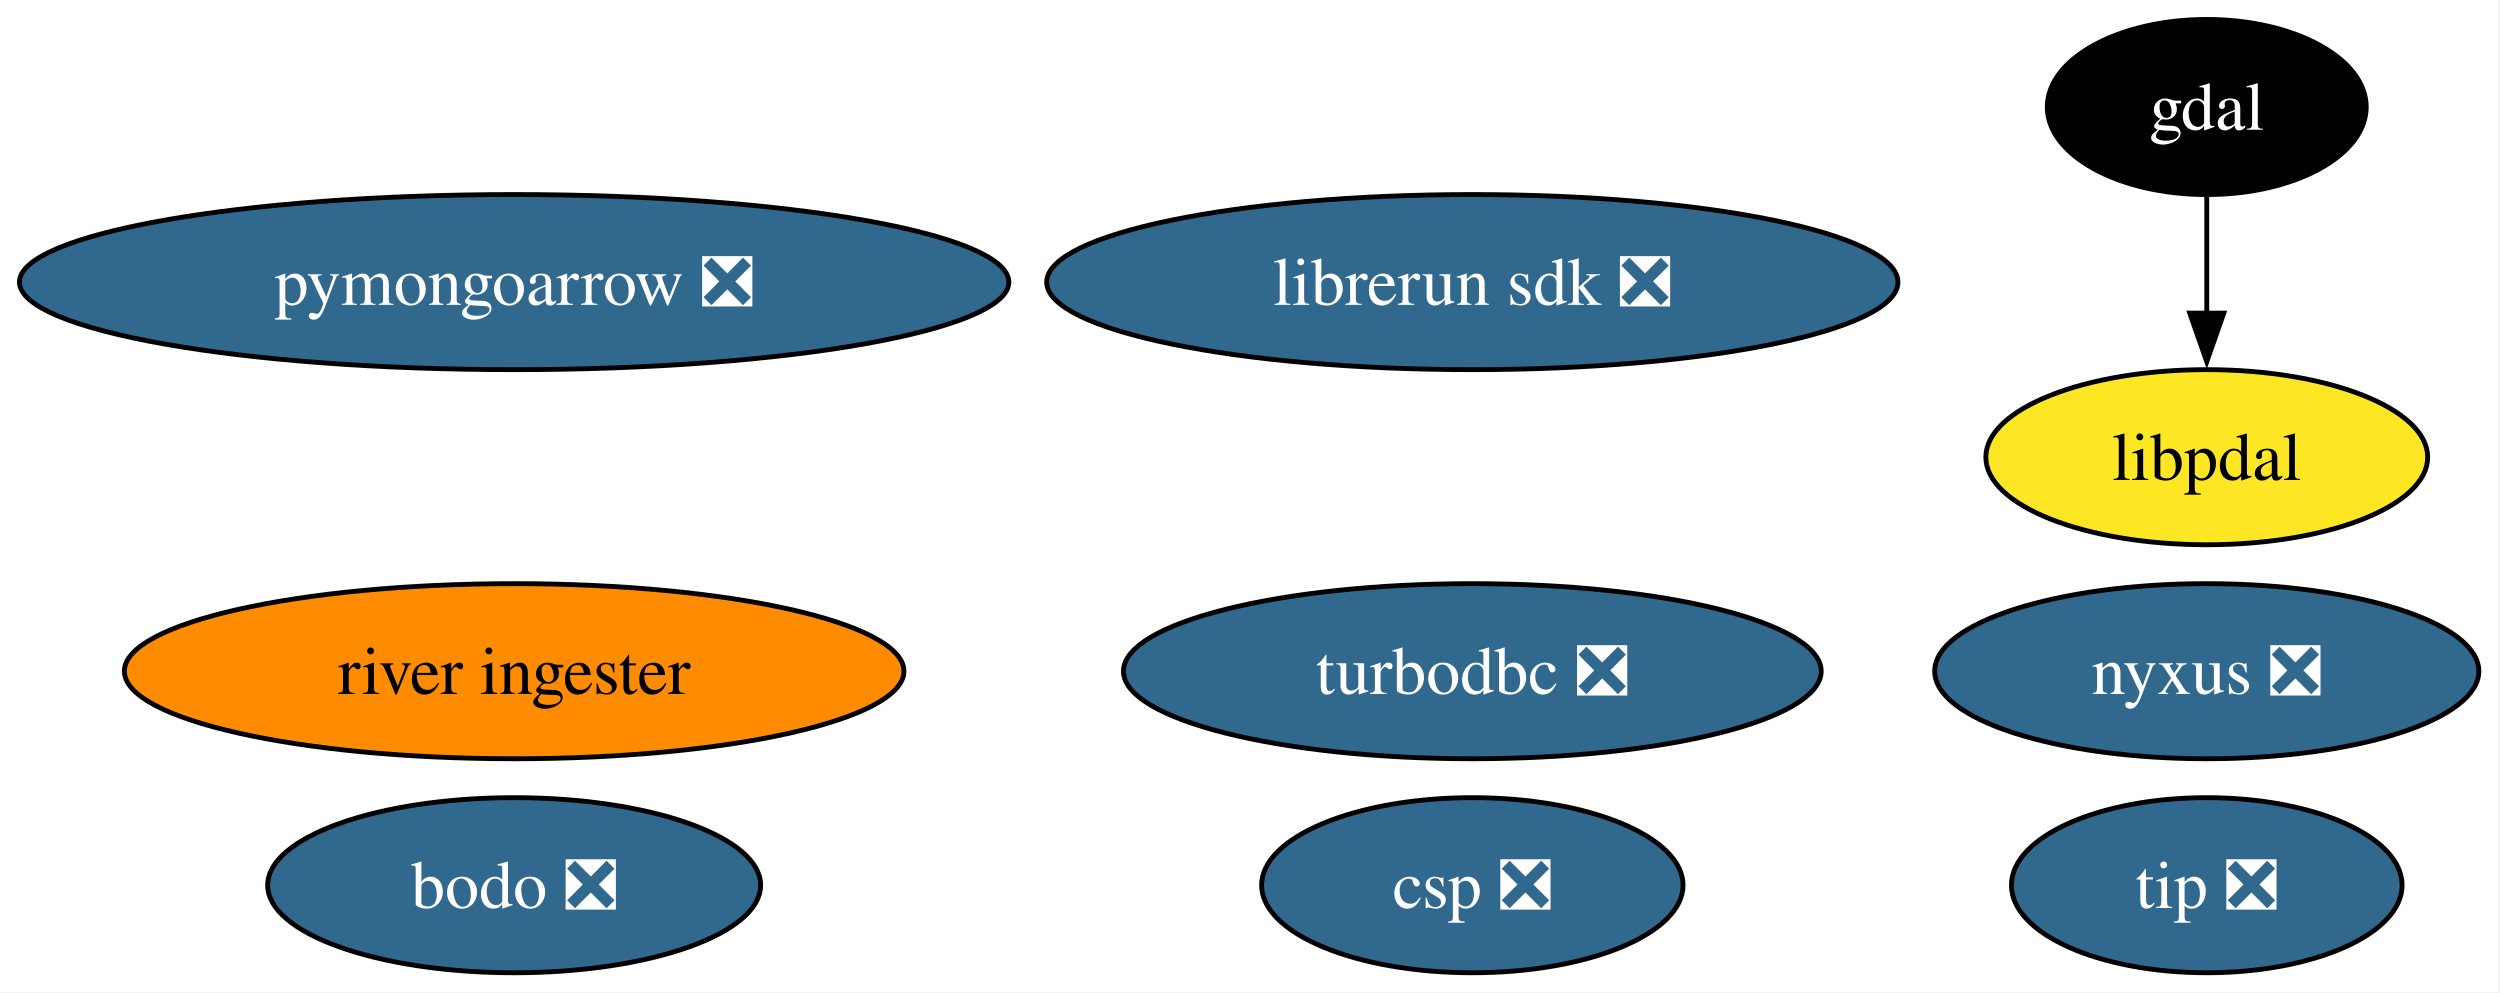
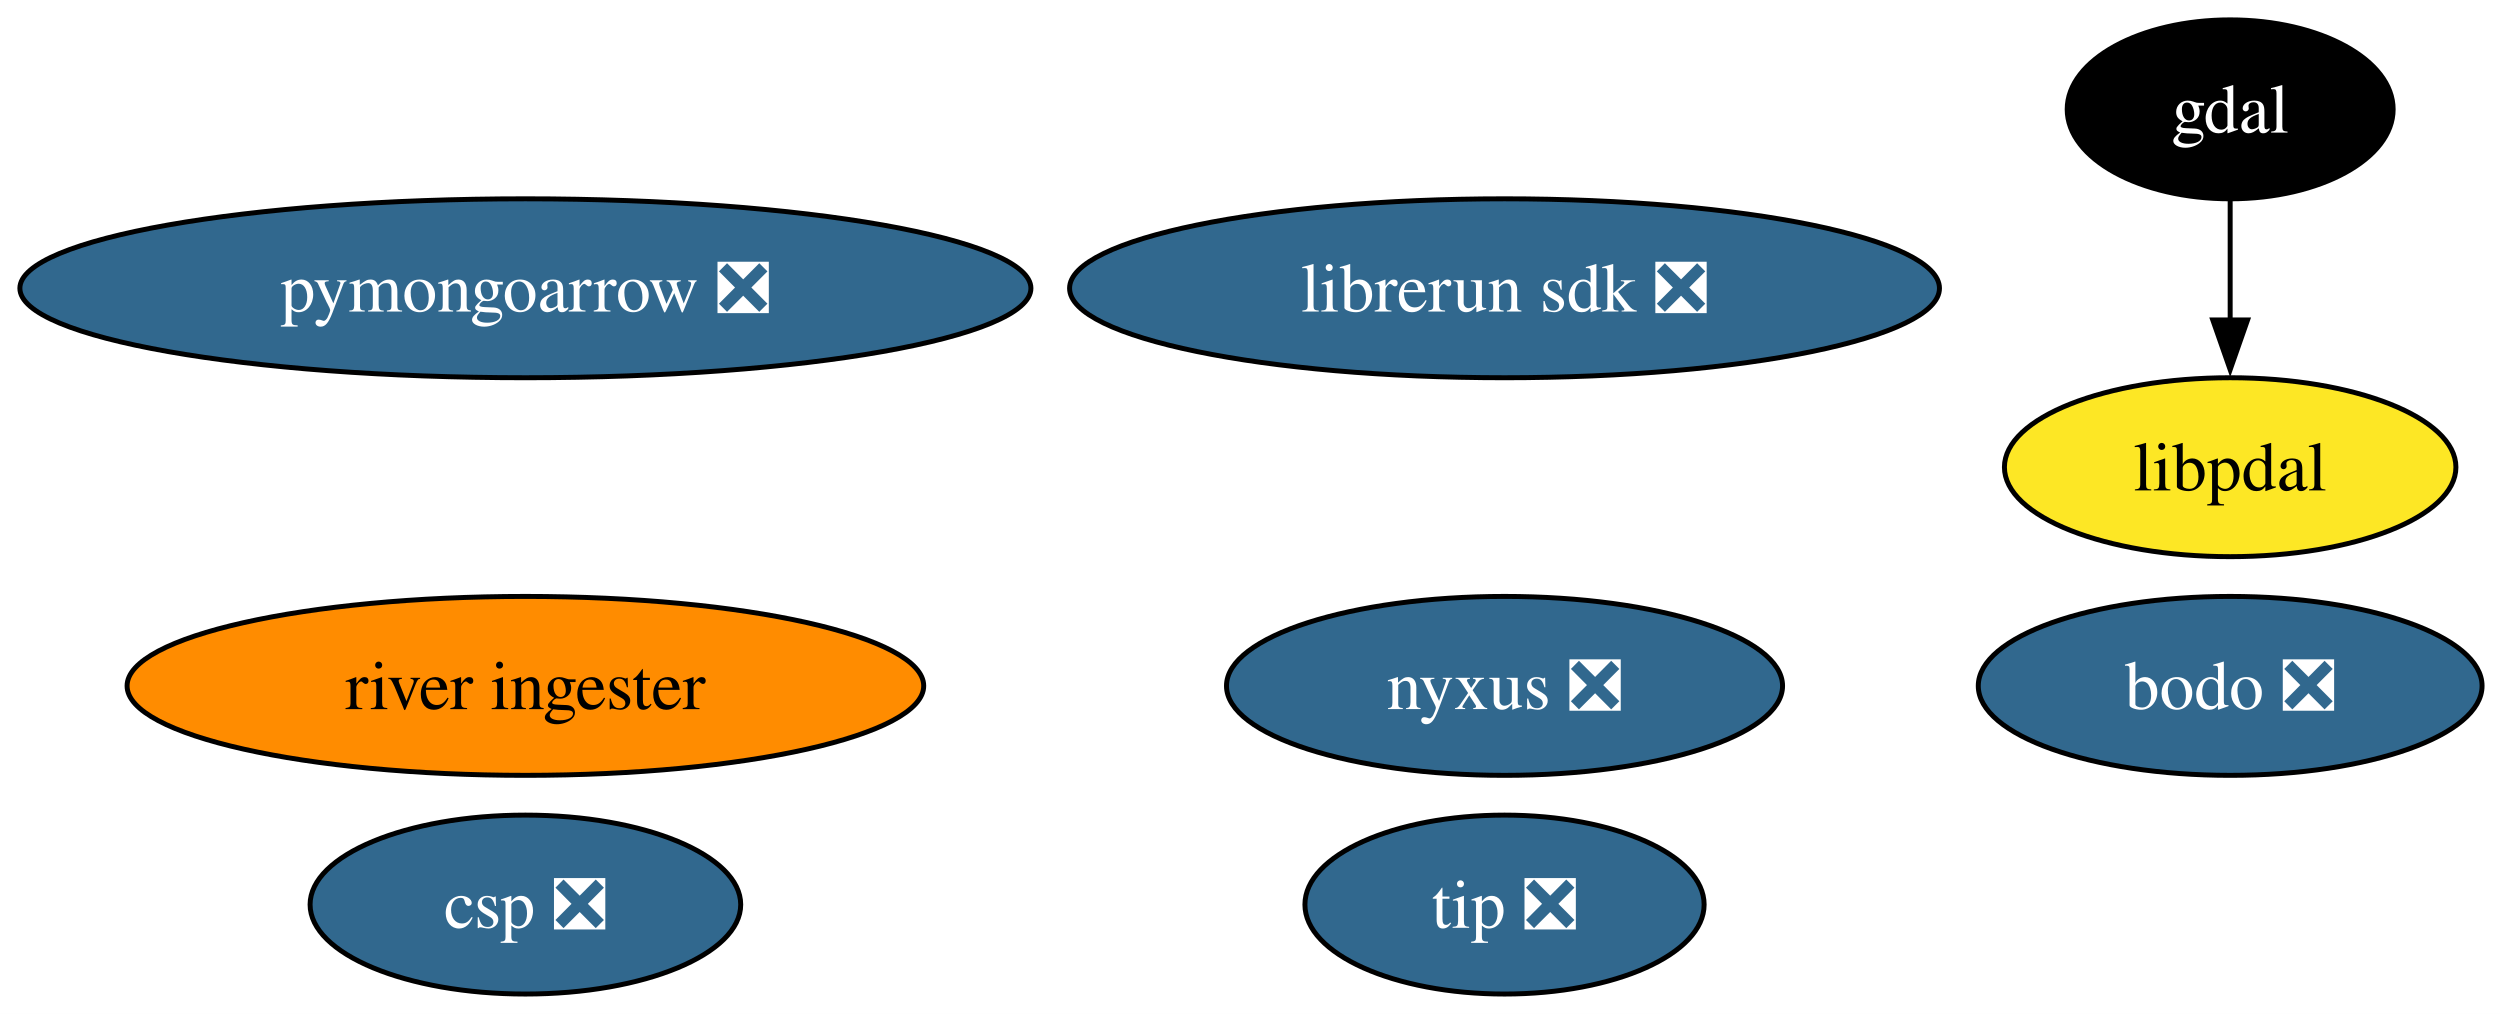
- <svg xmlns="http://www.w3.org/2000/svg" xmlns:xlink="http://www.w3.org/1999/xlink" width="514pt" height="204pt" viewBox="0.00 0.00 514.00 204.00">
+ <svg xmlns="http://www.w3.org/2000/svg" xmlns:xlink="http://www.w3.org/1999/xlink" width="503pt" height="204pt" viewBox="0.00 0.00 503.00 204.00">
  <g id="graph0" class="graph" transform="scale(1 1) rotate(0) translate(4 200)">
-     <polygon fill="white" stroke="none" points="-4,4 -4,-200 509.66,-200 509.66,4 -4,4" />
+     <polygon fill="white" stroke="none" points="-4,4 -4,-200 499.4,-200 499.4,4 -4,4" />
    <g id="node1" class="node">
      <g id="a_node1">
        <a xlink:href="https://github.com/conda-forge/gdal-feedstock" xlink:title="gdal">
-           <ellipse fill="#000000" stroke="black" cx="449.71" cy="-178" rx="32.79" ry="18" />
-           <text xml:space="preserve" text-anchor="middle" x="449.71" y="-173.32" font-family="Times,serif" font-size="14.00" fill="white">gdal</text>
+           <ellipse fill="#000000" stroke="black" cx="444.71" cy="-178" rx="32.79" ry="18" />
+           <text xml:space="preserve" text-anchor="middle" x="444.71" y="-173.32" font-family="Times,serif" font-size="14.00" fill="white">gdal</text>
        </a>
      </g>
    </g>
-     <g id="node9" class="node">
-       <g id="a_node9">
+     <g id="node8" class="node">
+       <g id="a_node8">
        <a xlink:href="https://github.com/conda-forge/libpdal-feedstock" xlink:title="libpdal">
-           <ellipse fill="#fde725" stroke="black" cx="449.71" cy="-106" rx="45.42" ry="18" />
-           <text xml:space="preserve" text-anchor="middle" x="449.71" y="-101.33" font-family="Times,serif" font-size="14.00">libpdal</text>
+           <ellipse fill="#fde725" stroke="black" cx="444.71" cy="-106" rx="45.42" ry="18" />
+           <text xml:space="preserve" text-anchor="middle" x="444.71" y="-101.33" font-family="Times,serif" font-size="14.00">libpdal</text>
        </a>
      </g>
    </g>
    <g id="edge1" class="edge">
-       <path fill="none" stroke="black" d="M449.71,-159.7C449.71,-152.41 449.71,-143.73 449.71,-135.54" />
-       <polygon fill="black" stroke="black" points="453.21,-135.62 449.71,-125.62 446.21,-135.62 453.21,-135.62" />
+       <path fill="none" stroke="black" d="M444.71,-159.7C444.71,-152.41 444.71,-143.73 444.71,-135.54" />
+       <polygon fill="black" stroke="black" points="448.21,-135.62 444.71,-125.62 441.21,-135.62 448.21,-135.62" />
    </g>
    <g id="node2" class="node">
      <g id="a_node2">
-         <a xlink:href="https://github.com/conda-forge/turbodbc-feedstock/pull/150" xlink:title="turbodbc ❎">
-           <ellipse fill="#31688e" stroke="black" cx="298.71" cy="-62" rx="71.73" ry="18" />
-           <text xml:space="preserve" text-anchor="middle" x="298.71" y="-57.33" font-family="Times,serif" font-size="14.00" fill="white">turbodbc ❎</text>
-         </a>
-       </g>
-     </g>
-     <g id="node3" class="node">
-       <g id="a_node3">
        <a xlink:href="https://github.com/conda-forge/pymongoarrow-feedstock/pull/61" xlink:title="pymongoarrow ❎">
          <ellipse fill="#31688e" stroke="black" cx="101.71" cy="-142" rx="101.71" ry="18" />
          <text xml:space="preserve" text-anchor="middle" x="101.71" y="-137.32" font-family="Times,serif" font-size="14.00" fill="white">pymongoarrow ❎</text>
        </a>
      </g>
    </g>
+     <g id="node3" class="node">
+       <g id="a_node3">
+         <a xlink:href="https://github.com/conda-forge/nyxus-feedstock/pull/62" xlink:title="nyxus ❎">
+           <ellipse fill="#31688e" stroke="black" cx="298.71" cy="-62" rx="55.94" ry="18" />
+           <text xml:space="preserve" text-anchor="middle" x="298.71" y="-57.33" font-family="Times,serif" font-size="14.00" fill="white">nyxus ❎</text>
+         </a>
+       </g>
+     </g>
    <g id="node4" class="node">
      <g id="a_node4">
-         <a xlink:href="https://github.com/conda-forge/nyxus-feedstock/pull/62" xlink:title="nyxus ❎">
-           <ellipse fill="#31688e" stroke="black" cx="449.71" cy="-62" rx="55.94" ry="18" />
-           <text xml:space="preserve" text-anchor="middle" x="449.71" y="-57.33" font-family="Times,serif" font-size="14.00" fill="white">nyxus ❎</text>
+         <a xlink:href="https://github.com/conda-forge/tip-feedstock/pull/44" xlink:title="tip ❎">
+           <ellipse fill="#31688e" stroke="black" cx="298.71" cy="-18" rx="40.16" ry="18" />
+           <text xml:space="preserve" text-anchor="middle" x="298.71" y="-13.32" font-family="Times,serif" font-size="14.00" fill="white">tip ❎</text>
        </a>
      </g>
    </g>
    <g id="node5" class="node">
      <g id="a_node5">
-         <a xlink:href="https://github.com/conda-forge/tip-feedstock/pull/44" xlink:title="tip ❎">
-           <ellipse fill="#31688e" stroke="black" cx="449.71" cy="-18" rx="40.16" ry="18" />
-           <text xml:space="preserve" text-anchor="middle" x="449.71" y="-13.32" font-family="Times,serif" font-size="14.00" fill="white">tip ❎</text>
-         </a>
-       </g>
-     </g>
-     <g id="node6" class="node">
-       <g id="a_node6">
        <a xlink:href="https://github.com/conda-forge/river-ingester-feedstock" xlink:title="river ingester">
          <ellipse fill="#ff8c00" stroke="black" cx="101.71" cy="-62" rx="80.14" ry="18" />
          <text xml:space="preserve" text-anchor="middle" x="101.71" y="-57.33" font-family="Times,serif" font-size="14.00">river ingester</text>
        </a>
      </g>
    </g>
-     <g id="node7" class="node">
-       <g id="a_node7">
+     <g id="node6" class="node">
+       <g id="a_node6">
        <a xlink:href="https://github.com/conda-forge/librerun-sdk-feedstock/pull/44" xlink:title="librerun sdk ❎">
          <ellipse fill="#31688e" stroke="black" cx="298.71" cy="-142" rx="87.51" ry="18" />
          <text xml:space="preserve" text-anchor="middle" x="298.71" y="-137.32" font-family="Times,serif" font-size="14.00" fill="white">librerun sdk ❎</text>
        </a>
      </g>
    </g>
-     <g id="node8" class="node">
-       <g id="a_node8">
+     <g id="node7" class="node">
+       <g id="a_node7">
        <a xlink:href="https://github.com/conda-forge/csp-feedstock/pull/79" xlink:title="csp ❎">
-           <ellipse fill="#31688e" stroke="black" cx="298.71" cy="-18" rx="43.32" ry="18" />
-           <text xml:space="preserve" text-anchor="middle" x="298.71" y="-13.32" font-family="Times,serif" font-size="14.00" fill="white">csp ❎</text>
+           <ellipse fill="#31688e" stroke="black" cx="101.71" cy="-18" rx="43.32" ry="18" />
+           <text xml:space="preserve" text-anchor="middle" x="101.71" y="-13.32" font-family="Times,serif" font-size="14.00" fill="white">csp ❎</text>
        </a>
      </g>
    </g>
-     <g id="node10" class="node">
-       <g id="a_node10">
+     <g id="node9" class="node">
+       <g id="a_node9">
        <a xlink:href="https://github.com/conda-forge/bodo-feedstock/pull/19" xlink:title="bodo ❎">
-           <ellipse fill="#31688e" stroke="black" cx="101.71" cy="-18" rx="50.68" ry="18" />
-           <text xml:space="preserve" text-anchor="middle" x="101.71" y="-13.32" font-family="Times,serif" font-size="14.00" fill="white">bodo ❎</text>
+           <ellipse fill="#31688e" stroke="black" cx="444.71" cy="-62" rx="50.68" ry="18" />
+           <text xml:space="preserve" text-anchor="middle" x="444.71" y="-57.33" font-family="Times,serif" font-size="14.00" fill="white">bodo ❎</text>
        </a>
      </g>
    </g>
  </g>
</svg>
